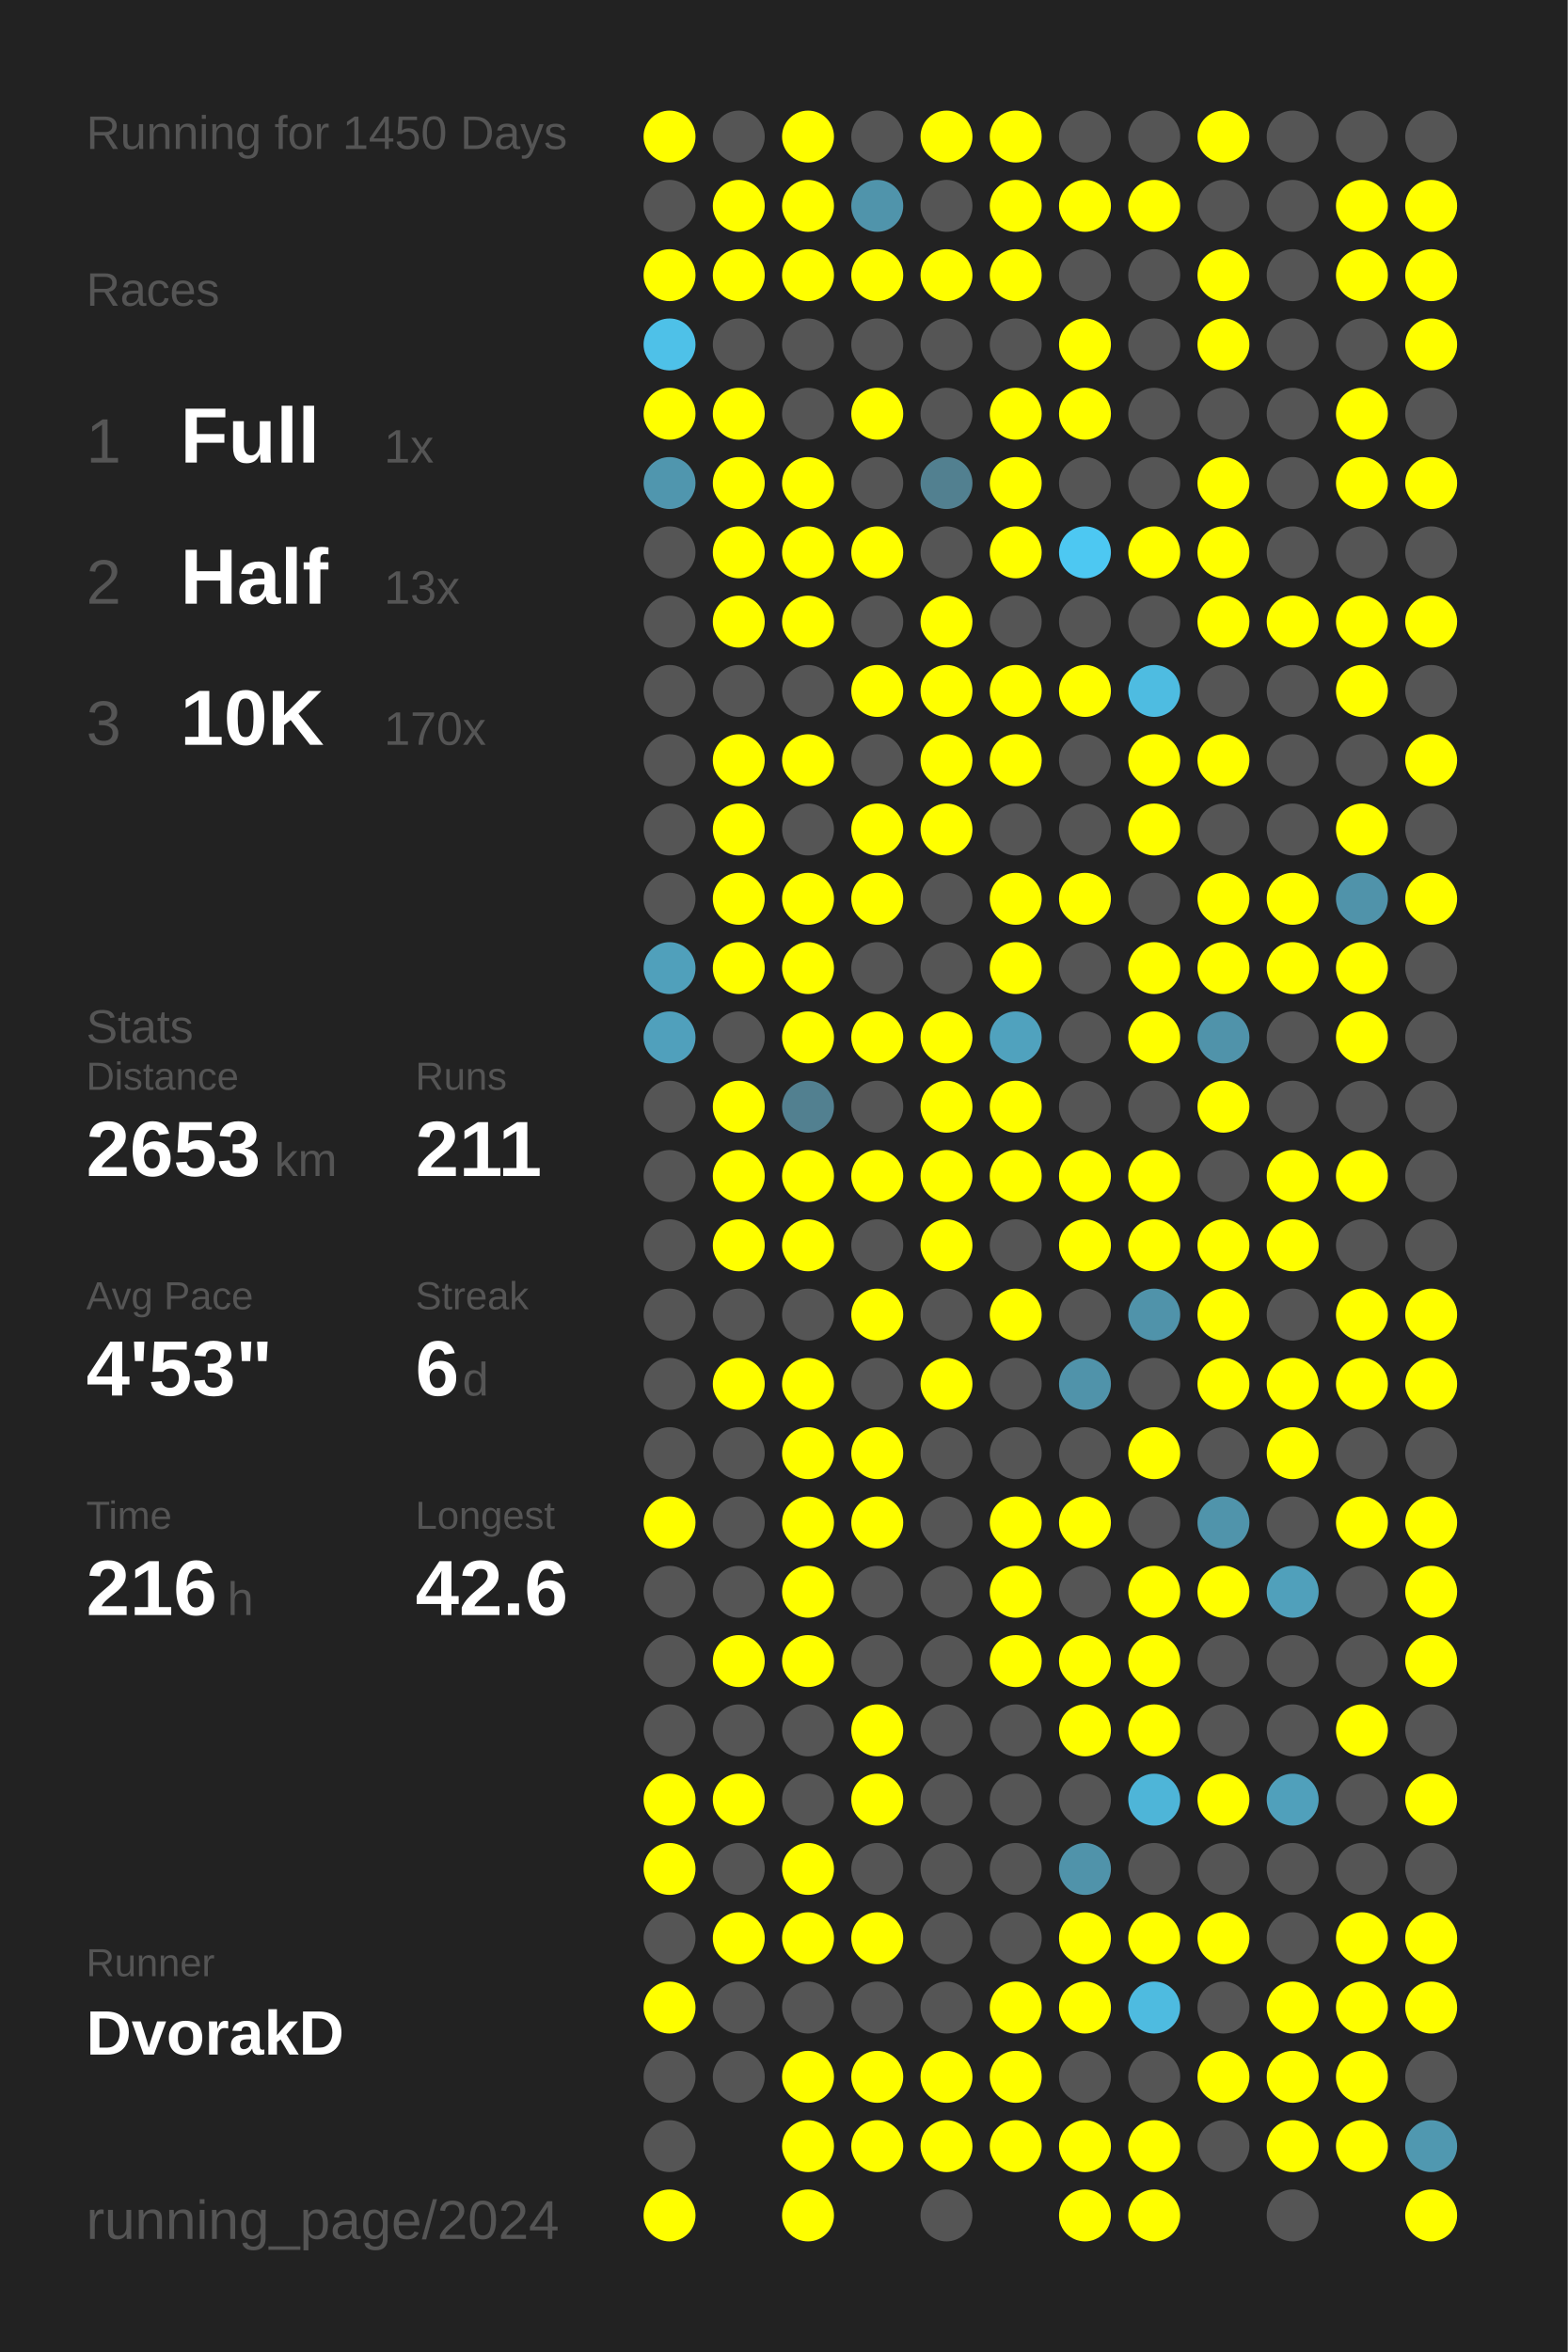
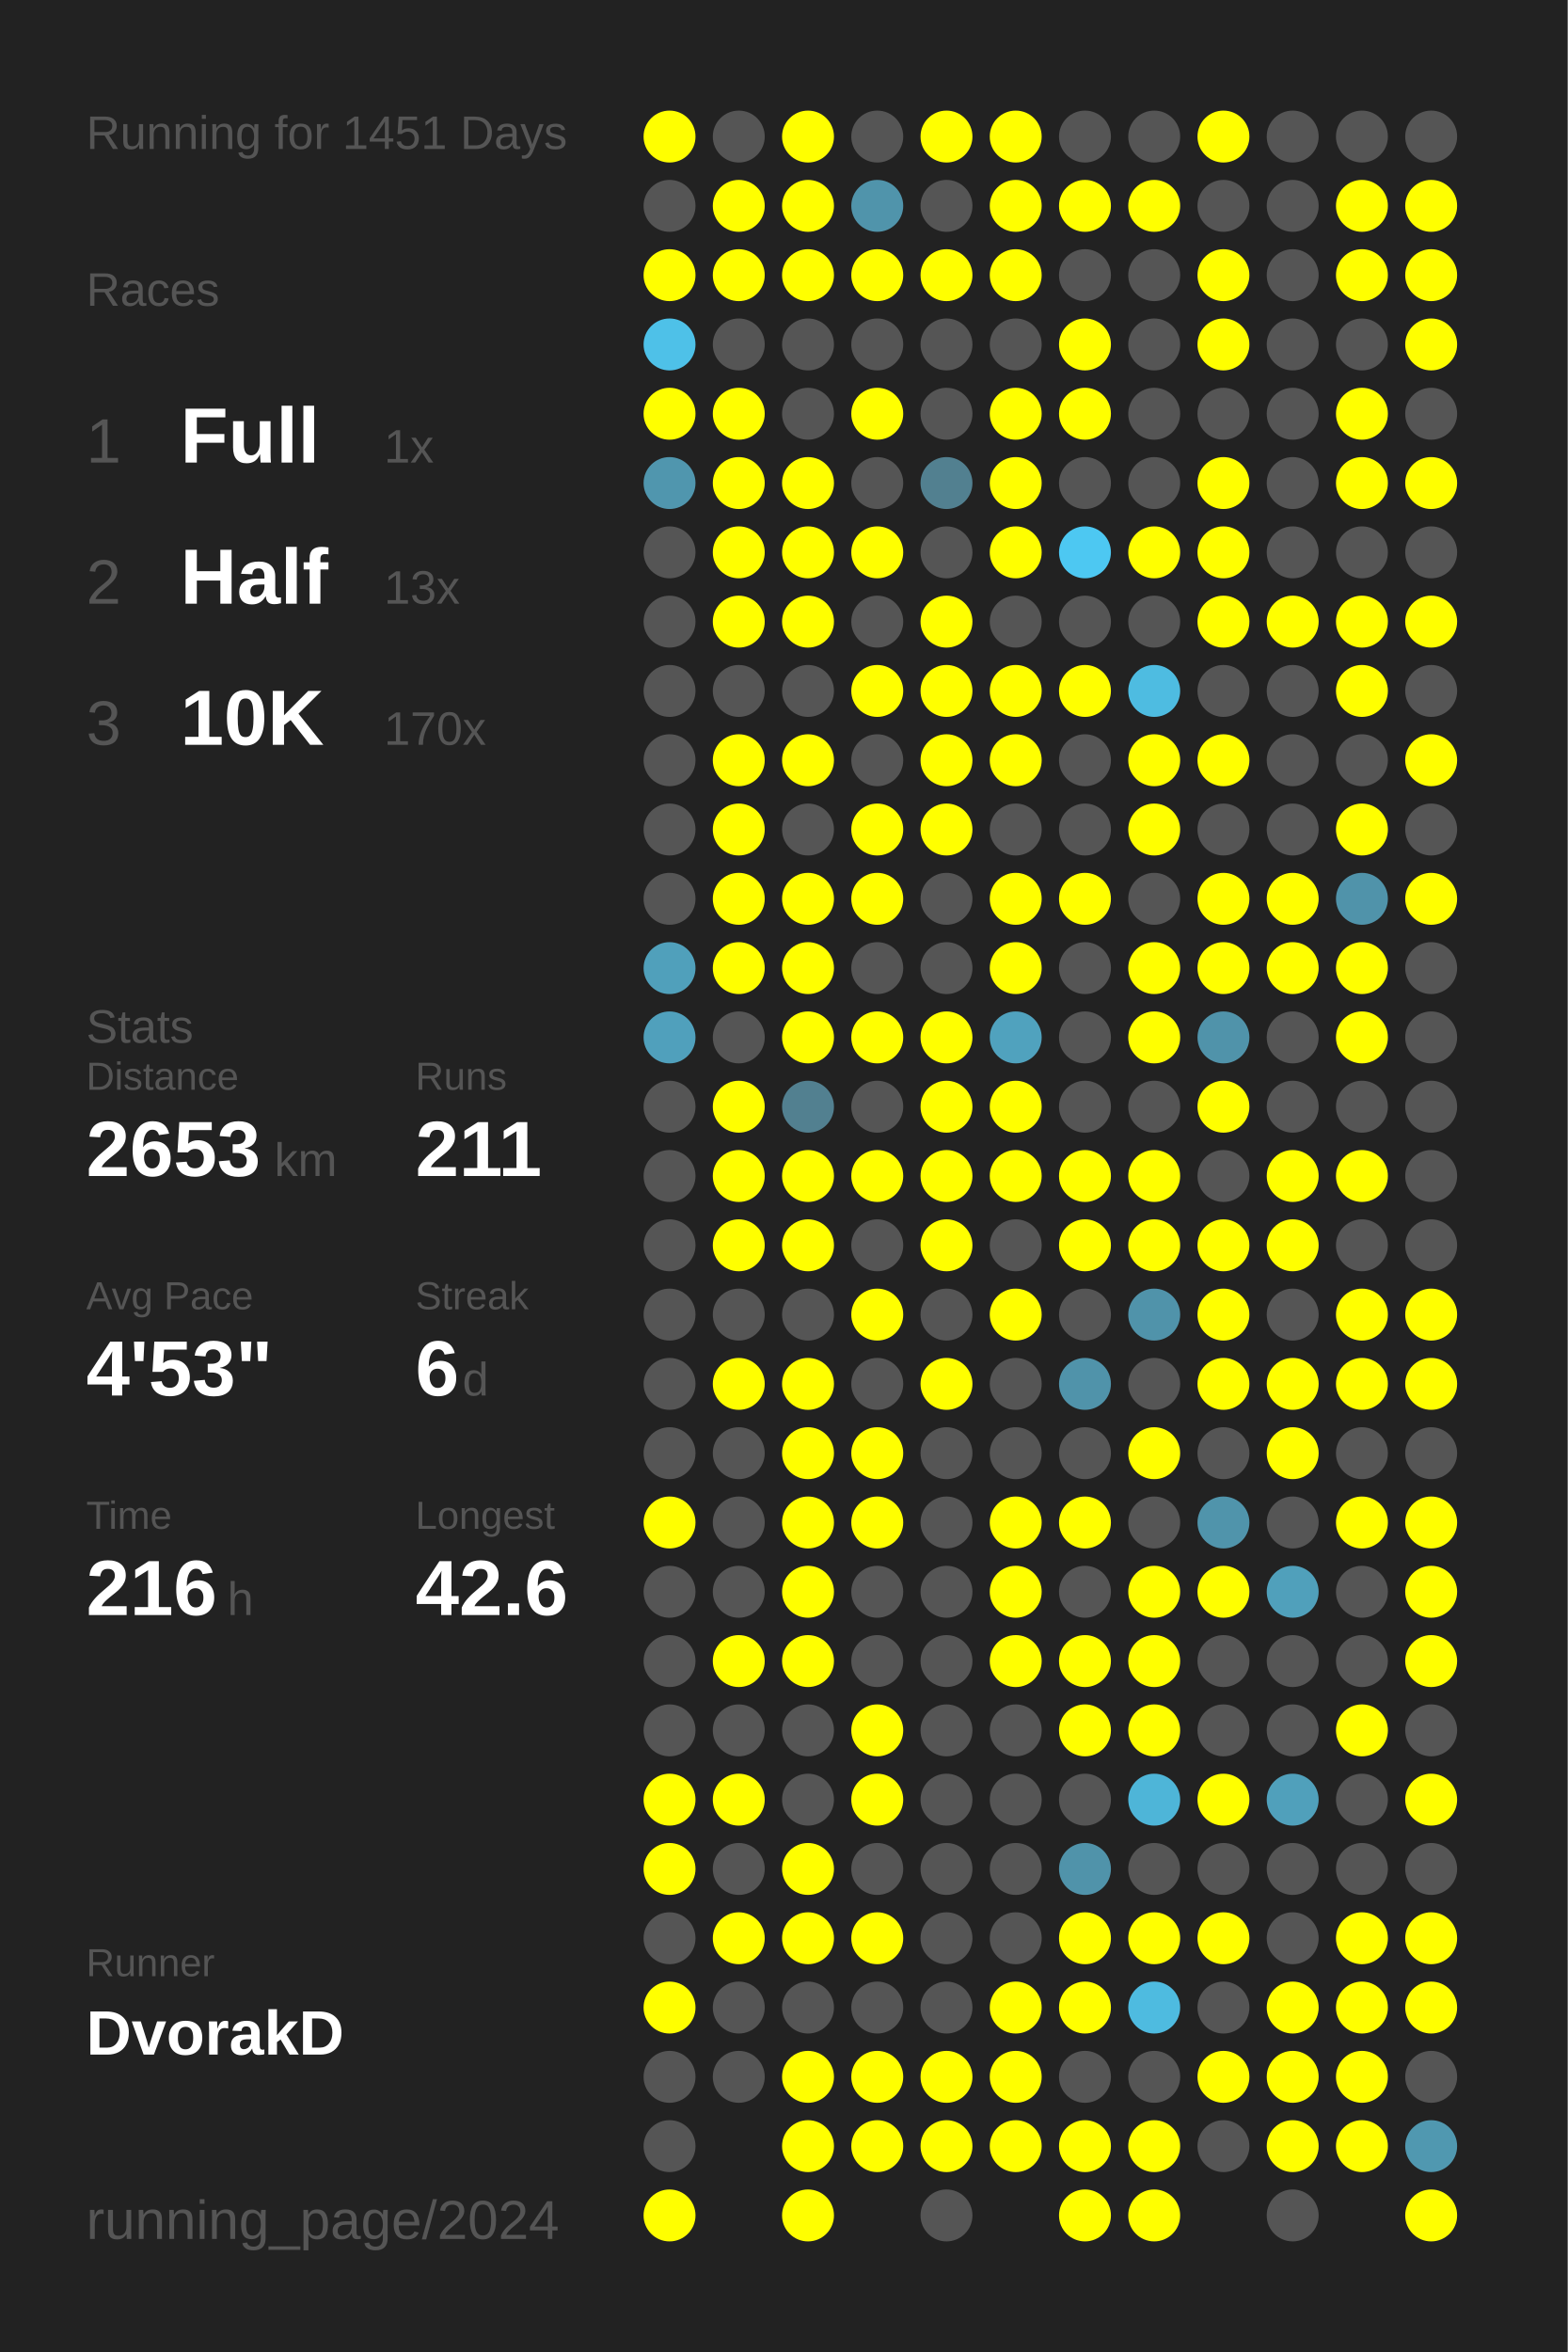
<svg xmlns="http://www.w3.org/2000/svg" baseProfile="full" height="300mm" version="1.1" viewBox="0,0,200,300" width="200mm">
  <defs />
  <rect fill="#222222" height="300" width="200" x="0" y="0" />
-   <text fill="#555555" style="font-size:6px; font-family:Arial;" x="11" y="19">Running for 1450 Days</text>
+   <text fill="#555555" style="font-size:6px; font-family:Arial;" x="11" y="19">Running for 1451 Days</text>
  <text fill="#555555" style="font-size:6px; font-family:Arial;" x="11" y="39">Races</text>
  <text fill="#555555" style="font-size:8px; font-family:Arial;" x="11" y="59">1</text>
  <text fill="#FFFFFF" style="font-size:10px; font-family:Arial; font-weight:bold;" x="23" y="59">Full</text>
  <text fill="#555555" style="font-size:6px; font-family:Arial;" x="49" y="59">1x</text>
  <text fill="#555555" style="font-size:8px; font-family:Arial;" x="11" y="77">2</text>
  <text fill="#FFFFFF" style="font-size:10px; font-family:Arial; font-weight:bold;" x="23" y="77">Half</text>
  <text fill="#555555" style="font-size:6px; font-family:Arial;" x="49" y="77">13x</text>
  <text fill="#555555" style="font-size:8px; font-family:Arial;" x="11" y="95">3</text>
  <text fill="#FFFFFF" style="font-size:10px; font-family:Arial; font-weight:bold;" x="23" y="95">10K</text>
  <text fill="#555555" style="font-size:6px; font-family:Arial;" x="49" y="95">170x</text>
  <text fill="#555555" style="font-size:6px; font-family:Arial;" x="11" y="133">Stats</text>
  <text fill="#555555" style="font-size:5px; font-family:Arial;" x="11" y="139">Distance</text>
  <text fill="#FFFFFF" style="font-size:10px; font-family:Arial; font-weight:bold;" x="11" y="150">2653</text>
  <text fill="#555555" style="font-size:6px; font-family:Arial;" x="35" y="150">km</text>
  <text fill="#555555" style="font-size:5px; font-family:Arial;" x="53" y="139">Runs</text>
  <text fill="#FFFFFF" style="font-size:10px; font-family:Arial; font-weight:bold;" x="53" y="150">211</text>
  <text fill="#555555" style="font-size:5px; font-family:Arial;" x="11" y="167">Avg Pace</text>
  <text fill="#FFFFFF" style="font-size:10px; font-family:Arial; font-weight:bold;" x="11" y="178">4'53"</text>
  <text fill="#555555" style="font-size:5px; font-family:Arial;" x="53" y="167">Streak</text>
  <text fill="#FFFFFF" style="font-size:10px; font-family:Arial; font-weight:bold;" x="53" y="178">6</text>
  <text fill="#555555" style="font-size:6px; font-family:Arial;" x="59" y="178">d</text>
  <text fill="#555555" style="font-size:5px; font-family:Arial;" x="11" y="195">Time</text>
  <text fill="#FFFFFF" style="font-size:10px; font-family:Arial; font-weight:bold;" x="11" y="206">216</text>
  <text fill="#555555" style="font-size:6px; font-family:Arial;" x="29" y="206">h</text>
  <text fill="#555555" style="font-size:5px; font-family:Arial;" x="53" y="195">Longest</text>
  <text fill="#FFFFFF" style="font-size:10px; font-family:Arial; font-weight:bold;" x="53" y="206">42.6</text>
  <text fill="#555555" style="font-size:5px; font-family:Arial;" x="11" y="252.065">Runner</text>
  <text fill="#FFFFFF" style="font-size:8px; font-family:Arial; font-weight:bold;" x="11" y="262.065">DvorakD</text>
  <text fill="#555555" style="font-size:7px; font-family:Arial;" x="11" y="285.581">running_page/2024</text>
  <circle cx="85.417" cy="17.419" fill="#FFFF00" r="3.312" />
  <circle cx="85.417" cy="26.258" fill="#555555" r="3.312" />
  <circle cx="85.417" cy="35.097" fill="#FFFF00" r="3.312" />
  <circle cx="85.417" cy="43.935" fill="#4ec1e8" r="3.312" />
  <circle cx="85.417" cy="52.774" fill="#FFFF00" r="3.312" />
  <circle cx="85.417" cy="61.613" fill="#5096ae" r="3.312" />
  <circle cx="85.417" cy="70.452" fill="#555555" r="3.312" />
  <circle cx="85.417" cy="79.29" fill="#555555" r="3.312" />
  <circle cx="85.417" cy="88.129" fill="#555555" r="3.312" />
  <circle cx="85.417" cy="96.968" fill="#555555" r="3.312" />
  <circle cx="85.417" cy="105.806" fill="#555555" r="3.312" />
  <circle cx="85.417" cy="114.645" fill="#555555" r="3.312" />
  <circle cx="85.417" cy="123.484" fill="#50a0bb" r="3.312" />
  <circle cx="85.417" cy="132.323" fill="#50a0bc" r="3.312" />
  <circle cx="85.417" cy="141.161" fill="#555555" r="3.312" />
  <circle cx="85.417" cy="150" fill="#555555" r="3.312" />
  <circle cx="85.417" cy="158.839" fill="#555555" r="3.312" />
  <circle cx="85.417" cy="167.677" fill="#555555" r="3.312" />
  <circle cx="85.417" cy="176.516" fill="#555555" r="3.312" />
  <circle cx="85.417" cy="185.355" fill="#555555" r="3.312" />
  <circle cx="85.417" cy="194.194" fill="#FFFF00" r="3.312" />
  <circle cx="85.417" cy="203.032" fill="#555555" r="3.312" />
  <circle cx="85.417" cy="211.871" fill="#555555" r="3.312" />
  <circle cx="85.417" cy="220.71" fill="#555555" r="3.312" />
  <circle cx="85.417" cy="229.548" fill="#FFFF00" r="3.312" />
  <circle cx="85.417" cy="238.387" fill="#FFFF00" r="3.312" />
  <circle cx="85.417" cy="247.226" fill="#555555" r="3.312" />
  <circle cx="85.417" cy="256.065" fill="#FFFF00" r="3.312" />
  <circle cx="85.417" cy="264.903" fill="#555555" r="3.312" />
  <circle cx="85.417" cy="273.742" fill="#555555" r="3.312" />
  <circle cx="85.417" cy="282.581" fill="#FFFF00" r="3.312" />
  <circle cx="94.25" cy="17.419" fill="#555555" r="3.312" />
  <circle cx="94.25" cy="26.258" fill="#FFFF00" r="3.312" />
  <circle cx="94.25" cy="35.097" fill="#FFFF00" r="3.312" />
  <circle cx="94.25" cy="43.935" fill="#555555" r="3.312" />
  <circle cx="94.25" cy="52.774" fill="#FFFF00" r="3.312" />
  <circle cx="94.25" cy="61.613" fill="#FFFF00" r="3.312" />
  <circle cx="94.25" cy="70.452" fill="#FFFF00" r="3.312" />
  <circle cx="94.25" cy="79.29" fill="#FFFF00" r="3.312" />
  <circle cx="94.25" cy="88.129" fill="#555555" r="3.312" />
  <circle cx="94.25" cy="96.968" fill="#FFFF00" r="3.312" />
  <circle cx="94.25" cy="105.806" fill="#FFFF00" r="3.312" />
  <circle cx="94.25" cy="114.645" fill="#FFFF00" r="3.312" />
  <circle cx="94.25" cy="123.484" fill="#FFFF00" r="3.312" />
  <circle cx="94.25" cy="132.323" fill="#555555" r="3.312" />
  <circle cx="94.25" cy="141.161" fill="#FFFF00" r="3.312" />
  <circle cx="94.25" cy="150" fill="#FFFF00" r="3.312" />
  <circle cx="94.25" cy="158.839" fill="#FFFF00" r="3.312" />
  <circle cx="94.25" cy="167.677" fill="#555555" r="3.312" />
  <circle cx="94.25" cy="176.516" fill="#FFFF00" r="3.312" />
  <circle cx="94.25" cy="185.355" fill="#555555" r="3.312" />
  <circle cx="94.25" cy="194.194" fill="#555555" r="3.312" />
  <circle cx="94.25" cy="203.032" fill="#555555" r="3.312" />
  <circle cx="94.25" cy="211.871" fill="#FFFF00" r="3.312" />
  <circle cx="94.25" cy="220.71" fill="#555555" r="3.312" />
  <circle cx="94.25" cy="229.548" fill="#FFFF00" r="3.312" />
  <circle cx="94.25" cy="238.387" fill="#555555" r="3.312" />
  <circle cx="94.25" cy="247.226" fill="#FFFF00" r="3.312" />
  <circle cx="94.25" cy="256.065" fill="#555555" r="3.312" />
  <circle cx="94.25" cy="264.903" fill="#555555" r="3.312" />
  <circle cx="103.083" cy="17.419" fill="#FFFF00" r="3.312" />
  <circle cx="103.083" cy="26.258" fill="#FFFF00" r="3.312" />
  <circle cx="103.083" cy="35.097" fill="#FFFF00" r="3.312" />
  <circle cx="103.083" cy="43.935" fill="#555555" r="3.312" />
  <circle cx="103.083" cy="52.774" fill="#555555" r="3.312" />
  <circle cx="103.083" cy="61.613" fill="#FFFF00" r="3.312" />
  <circle cx="103.083" cy="70.452" fill="#FFFF00" r="3.312" />
  <circle cx="103.083" cy="79.29" fill="#FFFF00" r="3.312" />
  <circle cx="103.083" cy="88.129" fill="#555555" r="3.312" />
  <circle cx="103.083" cy="96.968" fill="#FFFF00" r="3.312" />
  <circle cx="103.083" cy="105.806" fill="#555555" r="3.312" />
  <circle cx="103.083" cy="114.645" fill="#FFFF00" r="3.312" />
  <circle cx="103.083" cy="123.484" fill="#FFFF00" r="3.312" />
  <circle cx="103.083" cy="132.323" fill="#FFFF00" r="3.312" />
  <circle cx="103.083" cy="141.161" fill="#528090" r="3.312" />
  <circle cx="103.083" cy="150" fill="#FFFF00" r="3.312" />
  <circle cx="103.083" cy="158.839" fill="#FFFF00" r="3.312" />
  <circle cx="103.083" cy="167.677" fill="#555555" r="3.312" />
  <circle cx="103.083" cy="176.516" fill="#FFFF00" r="3.312" />
  <circle cx="103.083" cy="185.355" fill="#FFFF00" r="3.312" />
  <circle cx="103.083" cy="194.194" fill="#FFFF00" r="3.312" />
  <circle cx="103.083" cy="203.032" fill="#FFFF00" r="3.312" />
  <circle cx="103.083" cy="211.871" fill="#FFFF00" r="3.312" />
  <circle cx="103.083" cy="220.71" fill="#555555" r="3.312" />
  <circle cx="103.083" cy="229.548" fill="#555555" r="3.312" />
  <circle cx="103.083" cy="238.387" fill="#FFFF00" r="3.312" />
  <circle cx="103.083" cy="247.226" fill="#FFFF00" r="3.312" />
  <circle cx="103.083" cy="256.065" fill="#555555" r="3.312" />
  <circle cx="103.083" cy="264.903" fill="#FFFF00" r="3.312" />
  <circle cx="103.083" cy="273.742" fill="#FFFF00" r="3.312" />
  <circle cx="103.083" cy="282.581" fill="#FFFF00" r="3.312" />
  <circle cx="111.917" cy="17.419" fill="#555555" r="3.312" />
  <circle cx="111.917" cy="26.258" fill="#5094ab" r="3.312" />
  <circle cx="111.917" cy="35.097" fill="#FFFF00" r="3.312" />
  <circle cx="111.917" cy="43.935" fill="#555555" r="3.312" />
  <circle cx="111.917" cy="52.774" fill="#FFFF00" r="3.312" />
  <circle cx="111.917" cy="61.613" fill="#555555" r="3.312" />
  <circle cx="111.917" cy="70.452" fill="#FFFF00" r="3.312" />
  <circle cx="111.917" cy="79.29" fill="#555555" r="3.312" />
  <circle cx="111.917" cy="88.129" fill="#FFFF00" r="3.312" />
  <circle cx="111.917" cy="96.968" fill="#555555" r="3.312" />
  <circle cx="111.917" cy="105.806" fill="#FFFF00" r="3.312" />
  <circle cx="111.917" cy="114.645" fill="#FFFF00" r="3.312" />
  <circle cx="111.917" cy="123.484" fill="#555555" r="3.312" />
  <circle cx="111.917" cy="132.323" fill="#FFFF00" r="3.312" />
  <circle cx="111.917" cy="141.161" fill="#555555" r="3.312" />
  <circle cx="111.917" cy="150" fill="#FFFF00" r="3.312" />
  <circle cx="111.917" cy="158.839" fill="#555555" r="3.312" />
  <circle cx="111.917" cy="167.677" fill="#FFFF00" r="3.312" />
  <circle cx="111.917" cy="176.516" fill="#555555" r="3.312" />
  <circle cx="111.917" cy="185.355" fill="#FFFF00" r="3.312" />
  <circle cx="111.917" cy="194.194" fill="#FFFF00" r="3.312" />
  <circle cx="111.917" cy="203.032" fill="#555555" r="3.312" />
  <circle cx="111.917" cy="211.871" fill="#555555" r="3.312" />
  <circle cx="111.917" cy="220.71" fill="#FFFF00" r="3.312" />
  <circle cx="111.917" cy="229.548" fill="#FFFF00" r="3.312" />
  <circle cx="111.917" cy="238.387" fill="#555555" r="3.312" />
  <circle cx="111.917" cy="247.226" fill="#FFFF00" r="3.312" />
  <circle cx="111.917" cy="256.065" fill="#555555" r="3.312" />
  <circle cx="111.917" cy="264.903" fill="#FFFF00" r="3.312" />
  <circle cx="111.917" cy="273.742" fill="#FFFF00" r="3.312" />
  <circle cx="120.75" cy="17.419" fill="#FFFF00" r="3.312" />
  <circle cx="120.75" cy="26.258" fill="#555555" r="3.312" />
  <circle cx="120.75" cy="35.097" fill="#FFFF00" r="3.312" />
  <circle cx="120.75" cy="43.935" fill="#555555" r="3.312" />
  <circle cx="120.75" cy="52.774" fill="#555555" r="3.312" />
  <circle cx="120.75" cy="61.613" fill="#528090" r="3.312" />
  <circle cx="120.75" cy="70.452" fill="#555555" r="3.312" />
  <circle cx="120.75" cy="79.29" fill="#FFFF00" r="3.312" />
  <circle cx="120.75" cy="88.129" fill="#FFFF00" r="3.312" />
  <circle cx="120.75" cy="96.968" fill="#FFFF00" r="3.312" />
  <circle cx="120.75" cy="105.806" fill="#FFFF00" r="3.312" />
  <circle cx="120.75" cy="114.645" fill="#555555" r="3.312" />
  <circle cx="120.75" cy="123.484" fill="#555555" r="3.312" />
  <circle cx="120.75" cy="132.323" fill="#FFFF00" r="3.312" />
  <circle cx="120.75" cy="141.161" fill="#FFFF00" r="3.312" />
  <circle cx="120.75" cy="150" fill="#FFFF00" r="3.312" />
  <circle cx="120.75" cy="158.839" fill="#FFFF00" r="3.312" />
  <circle cx="120.75" cy="167.677" fill="#555555" r="3.312" />
  <circle cx="120.75" cy="176.516" fill="#FFFF00" r="3.312" />
  <circle cx="120.75" cy="185.355" fill="#555555" r="3.312" />
  <circle cx="120.75" cy="194.194" fill="#555555" r="3.312" />
  <circle cx="120.75" cy="203.032" fill="#555555" r="3.312" />
  <circle cx="120.75" cy="211.871" fill="#555555" r="3.312" />
  <circle cx="120.75" cy="220.71" fill="#555555" r="3.312" />
  <circle cx="120.75" cy="229.548" fill="#555555" r="3.312" />
  <circle cx="120.75" cy="238.387" fill="#555555" r="3.312" />
  <circle cx="120.75" cy="247.226" fill="#555555" r="3.312" />
  <circle cx="120.75" cy="256.065" fill="#555555" r="3.312" />
  <circle cx="120.75" cy="264.903" fill="#FFFF00" r="3.312" />
  <circle cx="120.75" cy="273.742" fill="#FFFF00" r="3.312" />
  <circle cx="120.75" cy="282.581" fill="#555555" r="3.312" />
  <circle cx="129.583" cy="17.419" fill="#FFFF00" r="3.312" />
  <circle cx="129.583" cy="26.258" fill="#FFFF00" r="3.312" />
  <circle cx="129.583" cy="35.097" fill="#FFFF00" r="3.312" />
  <circle cx="129.583" cy="43.935" fill="#555555" r="3.312" />
  <circle cx="129.583" cy="52.774" fill="#FFFF00" r="3.312" />
  <circle cx="129.583" cy="61.613" fill="#FFFF00" r="3.312" />
  <circle cx="129.583" cy="70.452" fill="#FFFF00" r="3.312" />
  <circle cx="129.583" cy="79.29" fill="#555555" r="3.312" />
  <circle cx="129.583" cy="88.129" fill="#FFFF00" r="3.312" />
  <circle cx="129.583" cy="96.968" fill="#FFFF00" r="3.312" />
  <circle cx="129.583" cy="105.806" fill="#555555" r="3.312" />
  <circle cx="129.583" cy="114.645" fill="#FFFF00" r="3.312" />
  <circle cx="129.583" cy="123.484" fill="#FFFF00" r="3.312" />
  <circle cx="129.583" cy="132.323" fill="#50a2be" r="3.312" />
  <circle cx="129.583" cy="141.161" fill="#FFFF00" r="3.312" />
  <circle cx="129.583" cy="150" fill="#FFFF00" r="3.312" />
  <circle cx="129.583" cy="158.839" fill="#555555" r="3.312" />
  <circle cx="129.583" cy="167.677" fill="#FFFF00" r="3.312" />
  <circle cx="129.583" cy="176.516" fill="#555555" r="3.312" />
  <circle cx="129.583" cy="185.355" fill="#555555" r="3.312" />
  <circle cx="129.583" cy="194.194" fill="#FFFF00" r="3.312" />
  <circle cx="129.583" cy="203.032" fill="#FFFF00" r="3.312" />
  <circle cx="129.583" cy="211.871" fill="#FFFF00" r="3.312" />
  <circle cx="129.583" cy="220.71" fill="#555555" r="3.312" />
  <circle cx="129.583" cy="229.548" fill="#555555" r="3.312" />
  <circle cx="129.583" cy="238.387" fill="#555555" r="3.312" />
  <circle cx="129.583" cy="247.226" fill="#555555" r="3.312" />
  <circle cx="129.583" cy="256.065" fill="#FFFF00" r="3.312" />
  <circle cx="129.583" cy="264.903" fill="#FFFF00" r="3.312" />
  <circle cx="129.583" cy="273.742" fill="#FFFF00" r="3.312" />
  <circle cx="138.417" cy="17.419" fill="#555555" r="3.312" />
  <circle cx="138.417" cy="26.258" fill="#FFFF00" r="3.312" />
  <circle cx="138.417" cy="35.097" fill="#555555" r="3.312" />
  <circle cx="138.417" cy="43.935" fill="#FFFF00" r="3.312" />
  <circle cx="138.417" cy="52.774" fill="#FFFF00" r="3.312" />
  <circle cx="138.417" cy="61.613" fill="#555555" r="3.312" />
  <circle cx="138.417" cy="70.452" fill="#4dc8f2" r="3.312" />
  <circle cx="138.417" cy="79.29" fill="#555555" r="3.312" />
  <circle cx="138.417" cy="88.129" fill="#FFFF00" r="3.312" />
  <circle cx="138.417" cy="96.968" fill="#555555" r="3.312" />
  <circle cx="138.417" cy="105.806" fill="#555555" r="3.312" />
  <circle cx="138.417" cy="114.645" fill="#FFFF00" r="3.312" />
  <circle cx="138.417" cy="123.484" fill="#555555" r="3.312" />
  <circle cx="138.417" cy="132.323" fill="#555555" r="3.312" />
  <circle cx="138.417" cy="141.161" fill="#555555" r="3.312" />
  <circle cx="138.417" cy="150" fill="#FFFF00" r="3.312" />
  <circle cx="138.417" cy="158.839" fill="#FFFF00" r="3.312" />
  <circle cx="138.417" cy="167.677" fill="#555555" r="3.312" />
  <circle cx="138.417" cy="176.516" fill="#5093aa" r="3.312" />
  <circle cx="138.417" cy="185.355" fill="#555555" r="3.312" />
  <circle cx="138.417" cy="194.194" fill="#FFFF00" r="3.312" />
  <circle cx="138.417" cy="203.032" fill="#555555" r="3.312" />
  <circle cx="138.417" cy="211.871" fill="#FFFF00" r="3.312" />
  <circle cx="138.417" cy="220.71" fill="#FFFF00" r="3.312" />
  <circle cx="138.417" cy="229.548" fill="#555555" r="3.312" />
  <circle cx="138.417" cy="238.387" fill="#5093aa" r="3.312" />
  <circle cx="138.417" cy="247.226" fill="#FFFF00" r="3.312" />
  <circle cx="138.417" cy="256.065" fill="#FFFF00" r="3.312" />
  <circle cx="138.417" cy="264.903" fill="#555555" r="3.312" />
  <circle cx="138.417" cy="273.742" fill="#FFFF00" r="3.312" />
  <circle cx="138.417" cy="282.581" fill="#FFFF00" r="3.312" />
  <circle cx="147.25" cy="17.419" fill="#555555" r="3.312" />
  <circle cx="147.25" cy="26.258" fill="#FFFF00" r="3.312" />
  <circle cx="147.25" cy="35.097" fill="#555555" r="3.312" />
  <circle cx="147.25" cy="43.935" fill="#555555" r="3.312" />
  <circle cx="147.25" cy="52.774" fill="#555555" r="3.312" />
  <circle cx="147.25" cy="61.613" fill="#555555" r="3.312" />
  <circle cx="147.25" cy="70.452" fill="#FFFF00" r="3.312" />
  <circle cx="147.25" cy="79.29" fill="#555555" r="3.312" />
  <circle cx="147.25" cy="88.129" fill="#4ebce1" r="3.312" />
  <circle cx="147.25" cy="96.968" fill="#FFFF00" r="3.312" />
  <circle cx="147.25" cy="105.806" fill="#FFFF00" r="3.312" />
  <circle cx="147.25" cy="114.645" fill="#555555" r="3.312" />
  <circle cx="147.25" cy="123.484" fill="#FFFF00" r="3.312" />
  <circle cx="147.25" cy="132.323" fill="#FFFF00" r="3.312" />
  <circle cx="147.25" cy="141.161" fill="#555555" r="3.312" />
  <circle cx="147.25" cy="150" fill="#FFFF00" r="3.312" />
  <circle cx="147.25" cy="158.839" fill="#FFFF00" r="3.312" />
  <circle cx="147.25" cy="167.677" fill="#5093aa" r="3.312" />
  <circle cx="147.25" cy="176.516" fill="#555555" r="3.312" />
  <circle cx="147.25" cy="185.355" fill="#FFFF00" r="3.312" />
  <circle cx="147.25" cy="194.194" fill="#555555" r="3.312" />
  <circle cx="147.25" cy="203.032" fill="#FFFF00" r="3.312" />
  <circle cx="147.25" cy="211.871" fill="#FFFF00" r="3.312" />
  <circle cx="147.25" cy="220.71" fill="#FFFF00" r="3.312" />
  <circle cx="147.25" cy="229.548" fill="#4eb5d8" r="3.312" />
  <circle cx="147.25" cy="238.387" fill="#555555" r="3.312" />
  <circle cx="147.25" cy="247.226" fill="#FFFF00" r="3.312" />
  <circle cx="147.25" cy="256.065" fill="#4ebbe0" r="3.312" />
  <circle cx="147.25" cy="264.903" fill="#555555" r="3.312" />
  <circle cx="147.25" cy="273.742" fill="#FFFF00" r="3.312" />
  <circle cx="147.25" cy="282.581" fill="#FFFF00" r="3.312" />
  <circle cx="156.083" cy="17.419" fill="#FFFF00" r="3.312" />
  <circle cx="156.083" cy="26.258" fill="#555555" r="3.312" />
  <circle cx="156.083" cy="35.097" fill="#FFFF00" r="3.312" />
  <circle cx="156.083" cy="43.935" fill="#FFFF00" r="3.312" />
  <circle cx="156.083" cy="52.774" fill="#555555" r="3.312" />
  <circle cx="156.083" cy="61.613" fill="#FFFF00" r="3.312" />
  <circle cx="156.083" cy="70.452" fill="#FFFF00" r="3.312" />
  <circle cx="156.083" cy="79.29" fill="#FFFF00" r="3.312" />
  <circle cx="156.083" cy="88.129" fill="#555555" r="3.312" />
  <circle cx="156.083" cy="96.968" fill="#FFFF00" r="3.312" />
  <circle cx="156.083" cy="105.806" fill="#555555" r="3.312" />
  <circle cx="156.083" cy="114.645" fill="#FFFF00" r="3.312" />
  <circle cx="156.083" cy="123.484" fill="#FFFF00" r="3.312" />
  <circle cx="156.083" cy="132.323" fill="#5093aa" r="3.312" />
  <circle cx="156.083" cy="141.161" fill="#FFFF00" r="3.312" />
  <circle cx="156.083" cy="150" fill="#555555" r="3.312" />
  <circle cx="156.083" cy="158.839" fill="#FFFF00" r="3.312" />
  <circle cx="156.083" cy="167.677" fill="#FFFF00" r="3.312" />
  <circle cx="156.083" cy="176.516" fill="#FFFF00" r="3.312" />
  <circle cx="156.083" cy="185.355" fill="#555555" r="3.312" />
  <circle cx="156.083" cy="194.194" fill="#5094ab" r="3.312" />
  <circle cx="156.083" cy="203.032" fill="#FFFF00" r="3.312" />
  <circle cx="156.083" cy="211.871" fill="#555555" r="3.312" />
  <circle cx="156.083" cy="220.71" fill="#555555" r="3.312" />
  <circle cx="156.083" cy="229.548" fill="#FFFF00" r="3.312" />
  <circle cx="156.083" cy="238.387" fill="#555555" r="3.312" />
  <circle cx="156.083" cy="247.226" fill="#FFFF00" r="3.312" />
  <circle cx="156.083" cy="256.065" fill="#555555" r="3.312" />
  <circle cx="156.083" cy="264.903" fill="#FFFF00" r="3.312" />
  <circle cx="156.083" cy="273.742" fill="#555555" r="3.312" />
  <circle cx="164.917" cy="17.419" fill="#555555" r="3.312" />
  <circle cx="164.917" cy="26.258" fill="#555555" r="3.312" />
  <circle cx="164.917" cy="35.097" fill="#555555" r="3.312" />
  <circle cx="164.917" cy="43.935" fill="#555555" r="3.312" />
  <circle cx="164.917" cy="52.774" fill="#555555" r="3.312" />
  <circle cx="164.917" cy="61.613" fill="#555555" r="3.312" />
  <circle cx="164.917" cy="70.452" fill="#555555" r="3.312" />
  <circle cx="164.917" cy="79.29" fill="#FFFF00" r="3.312" />
  <circle cx="164.917" cy="88.129" fill="#555555" r="3.312" />
  <circle cx="164.917" cy="96.968" fill="#555555" r="3.312" />
  <circle cx="164.917" cy="105.806" fill="#555555" r="3.312" />
  <circle cx="164.917" cy="114.645" fill="#FFFF00" r="3.312" />
  <circle cx="164.917" cy="123.484" fill="#FFFF00" r="3.312" />
  <circle cx="164.917" cy="132.323" fill="#555555" r="3.312" />
  <circle cx="164.917" cy="141.161" fill="#555555" r="3.312" />
  <circle cx="164.917" cy="150" fill="#FFFF00" r="3.312" />
  <circle cx="164.917" cy="158.839" fill="#FFFF00" r="3.312" />
  <circle cx="164.917" cy="167.677" fill="#555555" r="3.312" />
  <circle cx="164.917" cy="176.516" fill="#FFFF00" r="3.312" />
  <circle cx="164.917" cy="185.355" fill="#FFFF00" r="3.312" />
  <circle cx="164.917" cy="194.194" fill="#555555" r="3.312" />
  <circle cx="164.917" cy="203.032" fill="#50a0bb" r="3.312" />
  <circle cx="164.917" cy="211.871" fill="#555555" r="3.312" />
  <circle cx="164.917" cy="220.71" fill="#555555" r="3.312" />
  <circle cx="164.917" cy="229.548" fill="#50a0bb" r="3.312" />
  <circle cx="164.917" cy="238.387" fill="#555555" r="3.312" />
  <circle cx="164.917" cy="247.226" fill="#555555" r="3.312" />
  <circle cx="164.917" cy="256.065" fill="#FFFF00" r="3.312" />
  <circle cx="164.917" cy="264.903" fill="#FFFF00" r="3.312" />
  <circle cx="164.917" cy="273.742" fill="#FFFF00" r="3.312" />
  <circle cx="164.917" cy="282.581" fill="#555555" r="3.312" />
  <circle cx="173.75" cy="17.419" fill="#555555" r="3.312" />
  <circle cx="173.75" cy="26.258" fill="#FFFF00" r="3.312" />
  <circle cx="173.75" cy="35.097" fill="#FFFF00" r="3.312" />
  <circle cx="173.75" cy="43.935" fill="#555555" r="3.312" />
  <circle cx="173.75" cy="52.774" fill="#FFFF00" r="3.312" />
  <circle cx="173.75" cy="61.613" fill="#FFFF00" r="3.312" />
  <circle cx="173.75" cy="70.452" fill="#555555" r="3.312" />
  <circle cx="173.75" cy="79.29" fill="#FFFF00" r="3.312" />
  <circle cx="173.75" cy="88.129" fill="#FFFF00" r="3.312" />
  <circle cx="173.75" cy="96.968" fill="#555555" r="3.312" />
  <circle cx="173.75" cy="105.806" fill="#FFFF00" r="3.312" />
  <circle cx="173.75" cy="114.645" fill="#5093aa" r="3.312" />
  <circle cx="173.75" cy="123.484" fill="#FFFF00" r="3.312" />
  <circle cx="173.75" cy="132.323" fill="#FFFF00" r="3.312" />
  <circle cx="173.75" cy="141.161" fill="#555555" r="3.312" />
  <circle cx="173.75" cy="150" fill="#FFFF00" r="3.312" />
  <circle cx="173.75" cy="158.839" fill="#555555" r="3.312" />
  <circle cx="173.75" cy="167.677" fill="#FFFF00" r="3.312" />
  <circle cx="173.75" cy="176.516" fill="#FFFF00" r="3.312" />
  <circle cx="173.75" cy="185.355" fill="#555555" r="3.312" />
  <circle cx="173.75" cy="194.194" fill="#FFFF00" r="3.312" />
  <circle cx="173.75" cy="203.032" fill="#555555" r="3.312" />
  <circle cx="173.75" cy="211.871" fill="#555555" r="3.312" />
  <circle cx="173.75" cy="220.71" fill="#FFFF00" r="3.312" />
  <circle cx="173.75" cy="229.548" fill="#555555" r="3.312" />
  <circle cx="173.75" cy="238.387" fill="#555555" r="3.312" />
  <circle cx="173.75" cy="247.226" fill="#FFFF00" r="3.312" />
  <circle cx="173.75" cy="256.065" fill="#FFFF00" r="3.312" />
  <circle cx="173.75" cy="264.903" fill="#FFFF00" r="3.312" />
  <circle cx="173.75" cy="273.742" fill="#FFFF00" r="3.312" />
  <circle cx="182.583" cy="17.419" fill="#555555" r="3.312" />
  <circle cx="182.583" cy="26.258" fill="#FFFF00" r="3.312" />
  <circle cx="182.583" cy="35.097" fill="#FFFF00" r="3.312" />
  <circle cx="182.583" cy="43.935" fill="#FFFF00" r="3.312" />
  <circle cx="182.583" cy="52.774" fill="#555555" r="3.312" />
  <circle cx="182.583" cy="61.613" fill="#FFFF00" r="3.312" />
  <circle cx="182.583" cy="70.452" fill="#555555" r="3.312" />
  <circle cx="182.583" cy="79.29" fill="#FFFF00" r="3.312" />
  <circle cx="182.583" cy="88.129" fill="#555555" r="3.312" />
  <circle cx="182.583" cy="96.968" fill="#FFFF00" r="3.312" />
  <circle cx="182.583" cy="105.806" fill="#555555" r="3.312" />
  <circle cx="182.583" cy="114.645" fill="#FFFF00" r="3.312" />
  <circle cx="182.583" cy="123.484" fill="#555555" r="3.312" />
  <circle cx="182.583" cy="132.323" fill="#555555" r="3.312" />
  <circle cx="182.583" cy="141.161" fill="#555555" r="3.312" />
  <circle cx="182.583" cy="150" fill="#555555" r="3.312" />
  <circle cx="182.583" cy="158.839" fill="#555555" r="3.312" />
  <circle cx="182.583" cy="167.677" fill="#FFFF00" r="3.312" />
  <circle cx="182.583" cy="176.516" fill="#FFFF00" r="3.312" />
  <circle cx="182.583" cy="185.355" fill="#555555" r="3.312" />
  <circle cx="182.583" cy="194.194" fill="#FFFF00" r="3.312" />
  <circle cx="182.583" cy="203.032" fill="#FFFF00" r="3.312" />
  <circle cx="182.583" cy="211.871" fill="#FFFF00" r="3.312" />
  <circle cx="182.583" cy="220.71" fill="#555555" r="3.312" />
  <circle cx="182.583" cy="229.548" fill="#FFFF00" r="3.312" />
  <circle cx="182.583" cy="238.387" fill="#555555" r="3.312" />
  <circle cx="182.583" cy="247.226" fill="#FFFF00" r="3.312" />
  <circle cx="182.583" cy="256.065" fill="#FFFF00" r="3.312" />
  <circle cx="182.583" cy="264.903" fill="#555555" r="3.312" />
  <circle cx="182.583" cy="273.742" fill="#5098b0" r="3.312" />
  <circle cx="182.583" cy="282.581" fill="#FFFF00" r="3.312" />
</svg>
